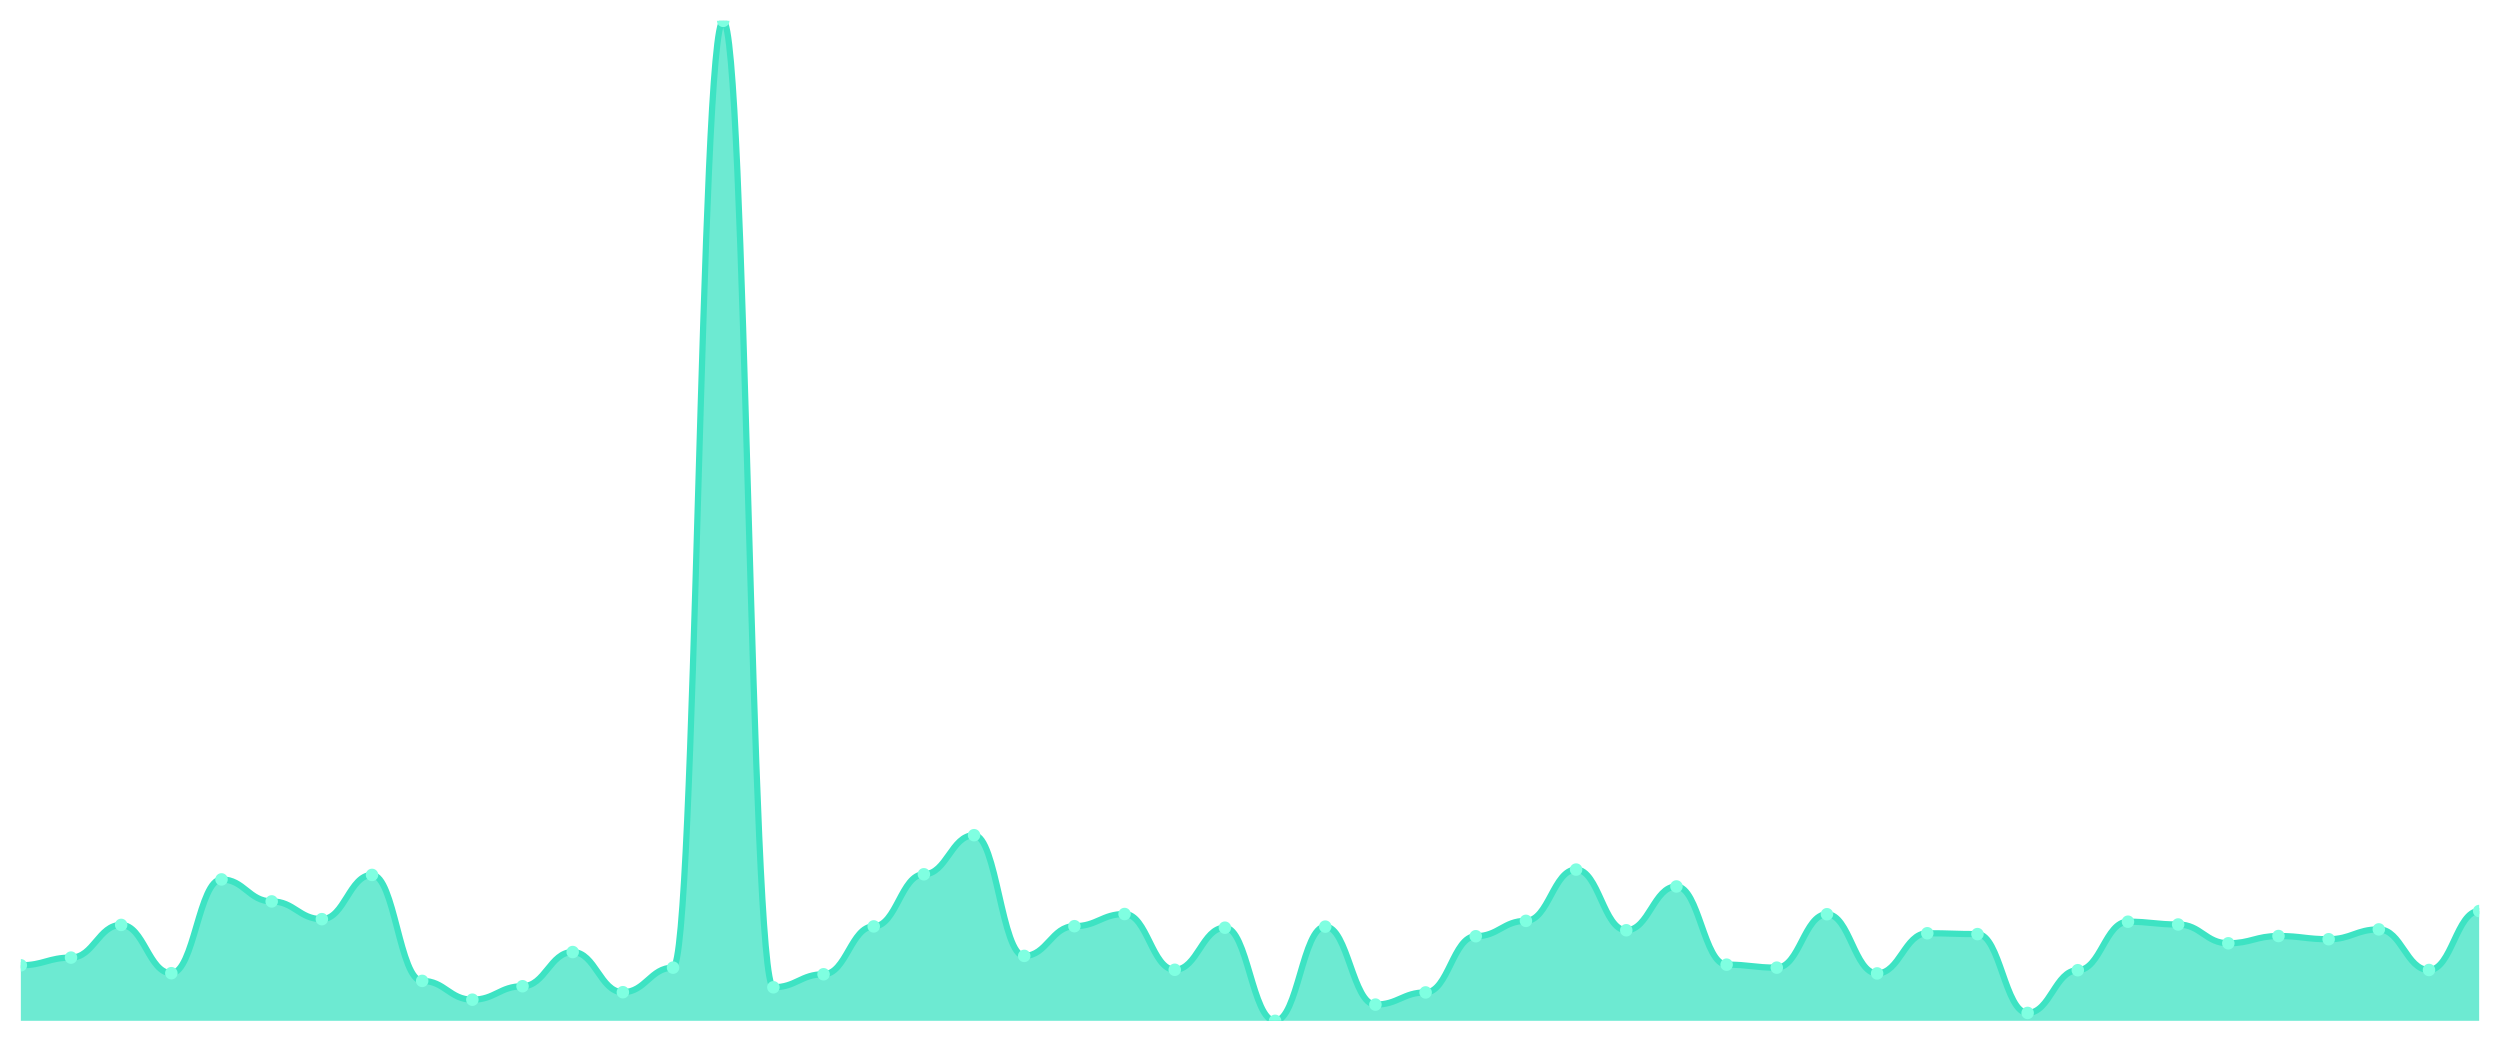
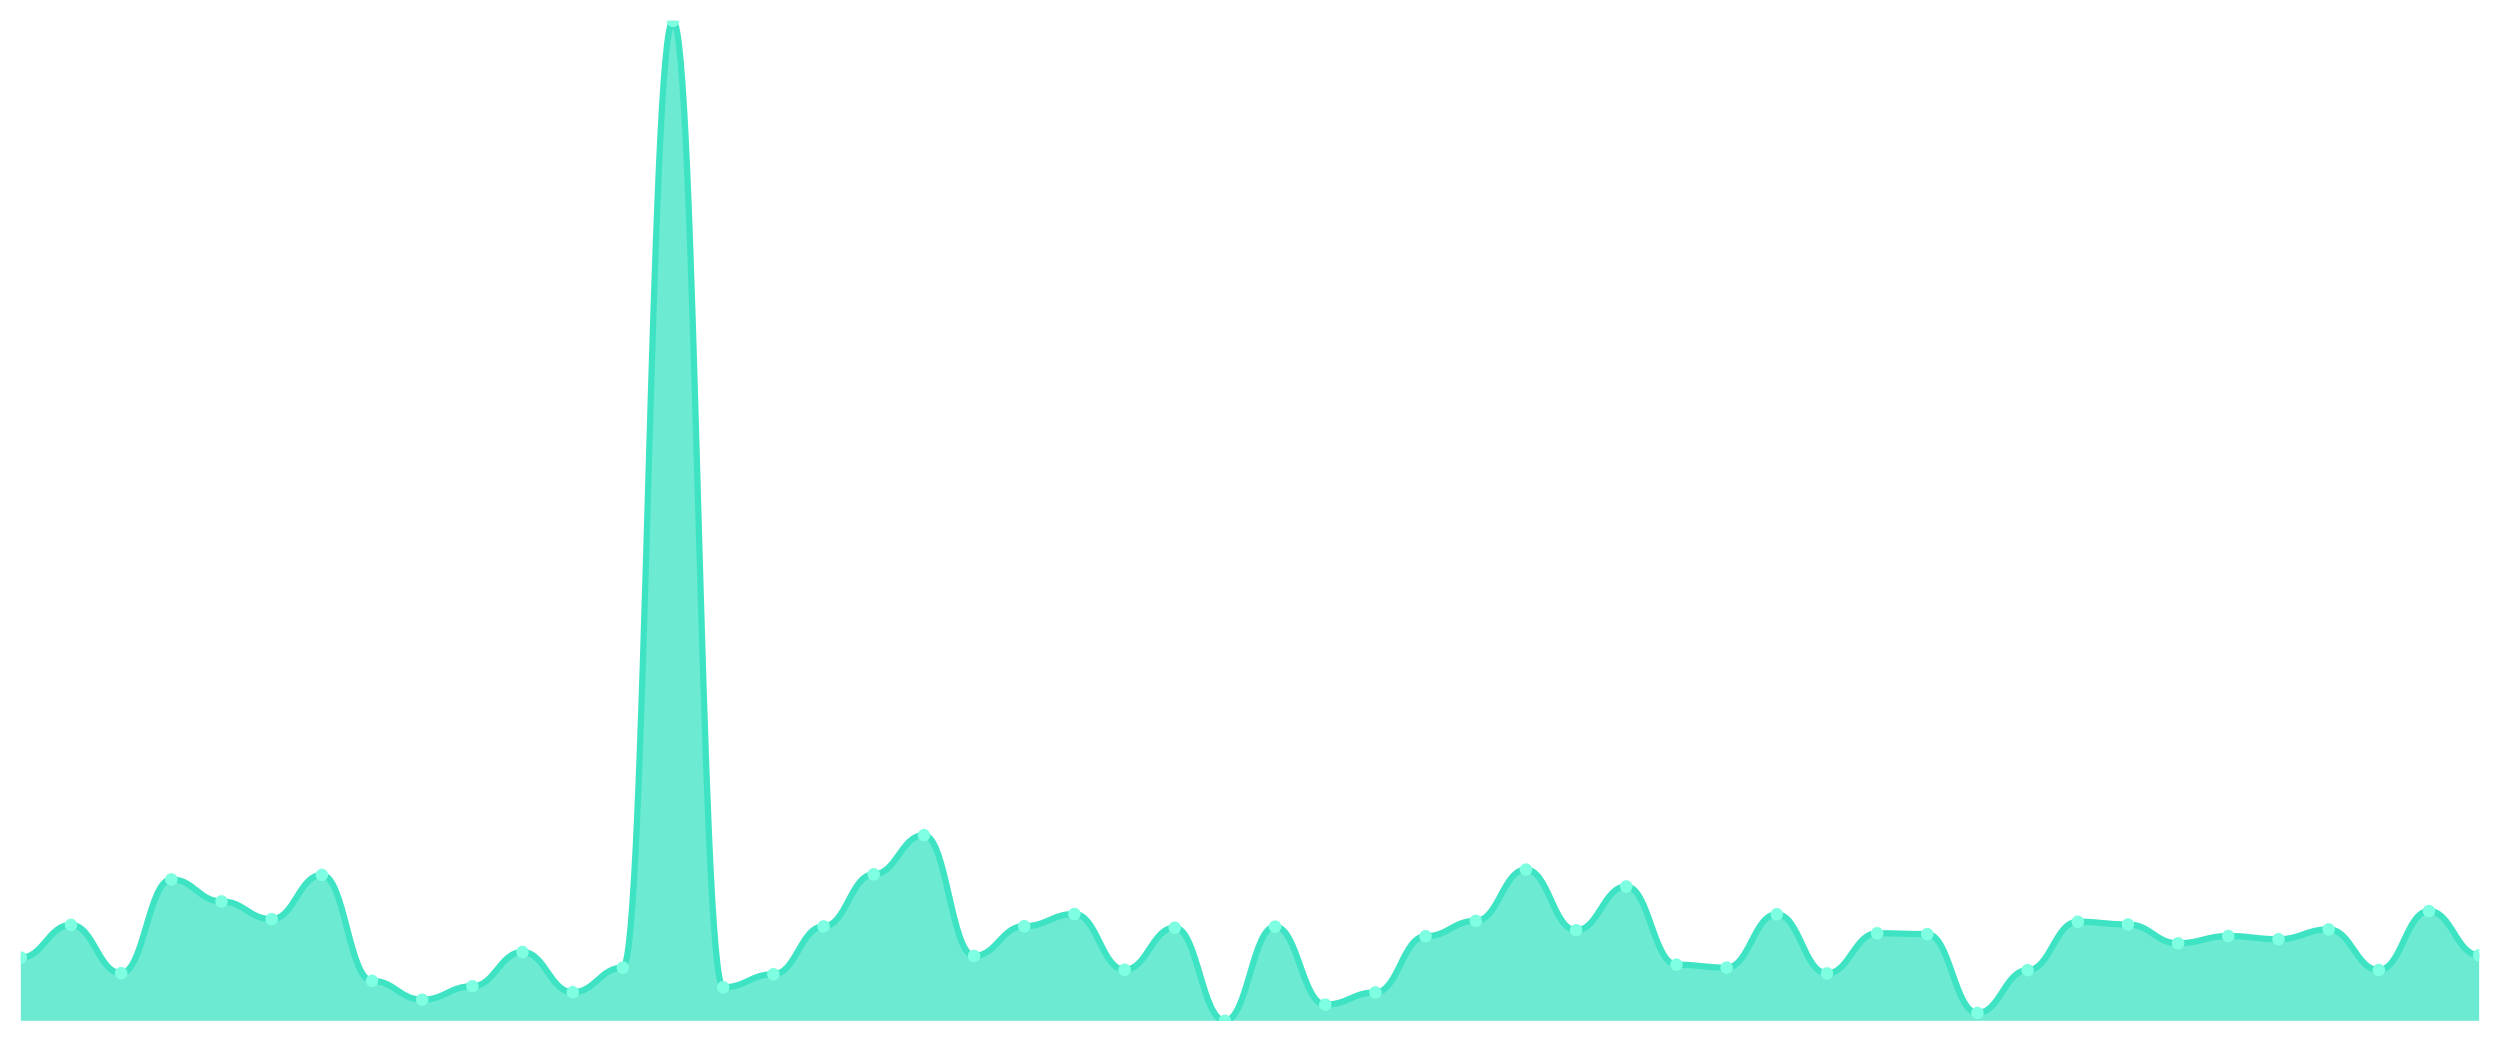
<svg xmlns="http://www.w3.org/2000/svg" viewBox="0 0 1200 500" width="1200" height="500">
  <defs>
    <clipPath id="c">
      <rect x="10" y="10" width="1180" height="480" />
    </clipPath>
  </defs>
  <rect width="1200" height="500" fill="none" />
  <g clip-path="url(#c)">
-     <path d="M 10,490 L 10,463.339 C 20.837,463.339 23.245,459.648 34.082,459.648 C 44.918,459.648 47.327,443.959 58.163,443.959 C 69,443.959 71.408,467.133 82.245,467.133 C 93.082,467.133 95.49,422.117 106.327,422.117 C 117.163,422.117 119.571,432.679 130.408,432.679 C 141.245,432.679 143.653,441.19 154.49,441.19 C 165.327,441.19 167.735,419.964 178.571,419.964 C 189.408,419.964 191.816,470.825 202.653,470.825 C 213.49,470.825 215.898,479.848 226.735,479.848 C 237.571,479.848 239.98,473.388 250.816,473.388 C 261.653,473.388 264.061,456.981 274.898,456.981 C 285.735,456.981 288.143,476.259 298.98,476.259 C 309.816,476.259 312.224,464.467 323.061,464.467 C 333.898,464.467 336.306,10 347.143,10 C 357.98,10 360.388,473.901 371.224,473.901 C 382.061,473.901 384.469,467.646 395.306,467.646 C 406.143,467.646 408.551,444.676 419.388,444.676 C 430.224,444.676 432.633,419.656 443.469,419.656 C 454.306,419.656 456.714,400.891 467.551,400.891 C 478.388,400.891 480.796,458.827 491.633,458.827 C 502.469,458.827 504.878,444.574 515.714,444.574 C 526.551,444.574 528.959,438.729 539.796,438.729 C 550.633,438.729 553.041,465.492 563.878,465.492 C 574.714,465.492 577.122,445.292 587.959,445.292 C 598.796,445.292 601.204,490 612.041,490 C 622.878,490 625.286,444.779 636.122,444.779 C 646.959,444.779 649.367,482.207 660.204,482.207 C 671.041,482.207 673.449,476.362 684.286,476.362 C 695.122,476.362 697.531,449.393 708.367,449.393 C 719.204,449.393 721.612,442.01 732.449,442.01 C 743.286,442.01 745.694,417.4 756.531,417.4 C 767.367,417.4 769.776,446.522 780.612,446.522 C 791.449,446.522 793.857,425.501 804.694,425.501 C 815.531,425.501 817.939,463.031 828.776,463.031 C 839.612,463.031 842.02,464.467 852.857,464.467 C 863.694,464.467 866.102,438.831 876.939,438.831 C 887.776,438.831 890.184,467.236 901.02,467.236 C 911.857,467.236 914.265,447.958 925.102,447.958 C 935.939,447.958 938.347,448.368 949.184,448.368 C 960.02,448.368 962.429,486.206 973.265,486.206 C 984.102,486.206 986.51,465.698 997.347,465.698 C 1008.184,465.698 1010.592,442.42 1021.429,442.42 C 1032.265,442.42 1034.673,443.753 1045.51,443.753 C 1056.347,443.753 1058.755,452.777 1069.592,452.777 C 1080.429,452.777 1082.837,449.291 1093.673,449.291 C 1104.51,449.291 1106.918,450.829 1117.755,450.829 C 1128.592,450.829 1131,446.112 1141.837,446.112 C 1152.673,446.112 1155.082,465.595 1165.918,465.595 C 1176.755,465.595 1179.163,437.293 1190,437.293 L 1190,490 Z" fill="rgba(61,227,195,0.75)" />
-     <path d="M 10,463.339 C 20.837,463.339 23.245,459.648 34.082,459.648 C 44.918,459.648 47.327,443.959 58.163,443.959 C 69,443.959 71.408,467.133 82.245,467.133 C 93.082,467.133 95.49,422.117 106.327,422.117 C 117.163,422.117 119.571,432.679 130.408,432.679 C 141.245,432.679 143.653,441.19 154.49,441.19 C 165.327,441.19 167.735,419.964 178.571,419.964 C 189.408,419.964 191.816,470.825 202.653,470.825 C 213.49,470.825 215.898,479.848 226.735,479.848 C 237.571,479.848 239.98,473.388 250.816,473.388 C 261.653,473.388 264.061,456.981 274.898,456.981 C 285.735,456.981 288.143,476.259 298.98,476.259 C 309.816,476.259 312.224,464.467 323.061,464.467 C 333.898,464.467 336.306,10 347.143,10 C 357.98,10 360.388,473.901 371.224,473.901 C 382.061,473.901 384.469,467.646 395.306,467.646 C 406.143,467.646 408.551,444.676 419.388,444.676 C 430.224,444.676 432.633,419.656 443.469,419.656 C 454.306,419.656 456.714,400.891 467.551,400.891 C 478.388,400.891 480.796,458.827 491.633,458.827 C 502.469,458.827 504.878,444.574 515.714,444.574 C 526.551,444.574 528.959,438.729 539.796,438.729 C 550.633,438.729 553.041,465.492 563.878,465.492 C 574.714,465.492 577.122,445.292 587.959,445.292 C 598.796,445.292 601.204,490 612.041,490 C 622.878,490 625.286,444.779 636.122,444.779 C 646.959,444.779 649.367,482.207 660.204,482.207 C 671.041,482.207 673.449,476.362 684.286,476.362 C 695.122,476.362 697.531,449.393 708.367,449.393 C 719.204,449.393 721.612,442.01 732.449,442.01 C 743.286,442.01 745.694,417.4 756.531,417.4 C 767.367,417.4 769.776,446.522 780.612,446.522 C 791.449,446.522 793.857,425.501 804.694,425.501 C 815.531,425.501 817.939,463.031 828.776,463.031 C 839.612,463.031 842.02,464.467 852.857,464.467 C 863.694,464.467 866.102,438.831 876.939,438.831 C 887.776,438.831 890.184,467.236 901.02,467.236 C 911.857,467.236 914.265,447.958 925.102,447.958 C 935.939,447.958 938.347,448.368 949.184,448.368 C 960.02,448.368 962.429,486.206 973.265,486.206 C 984.102,486.206 986.51,465.698 997.347,465.698 C 1008.184,465.698 1010.592,442.42 1021.429,442.42 C 1032.265,442.42 1034.673,443.753 1045.51,443.753 C 1056.347,443.753 1058.755,452.777 1069.592,452.777 C 1080.429,452.777 1082.837,449.291 1093.673,449.291 C 1104.51,449.291 1106.918,450.829 1117.755,450.829 C 1128.592,450.829 1131,446.112 1141.837,446.112 C 1152.673,446.112 1155.082,465.595 1165.918,465.595 C 1176.755,465.595 1179.163,437.293 1190,437.293" fill="none" stroke="#3de3c3" stroke-width="3" stroke-linecap="round" stroke-linejoin="round" />
-     <circle cx="10" cy="463.339" r="3" fill="#7fffe1" />
-     <circle cx="34.082" cy="459.648" r="3" fill="#7fffe1" />
-     <circle cx="58.163" cy="443.959" r="3" fill="#7fffe1" />
-     <circle cx="82.245" cy="467.133" r="3" fill="#7fffe1" />
-     <circle cx="106.327" cy="422.117" r="3" fill="#7fffe1" />
-     <circle cx="130.408" cy="432.679" r="3" fill="#7fffe1" />
-     <circle cx="154.49" cy="441.19" r="3" fill="#7fffe1" />
-     <circle cx="178.571" cy="419.964" r="3" fill="#7fffe1" />
-     <circle cx="202.653" cy="470.825" r="3" fill="#7fffe1" />
-     <circle cx="226.735" cy="479.848" r="3" fill="#7fffe1" />
-     <circle cx="250.816" cy="473.388" r="3" fill="#7fffe1" />
-     <circle cx="274.898" cy="456.981" r="3" fill="#7fffe1" />
-     <circle cx="298.98" cy="476.259" r="3" fill="#7fffe1" />
-     <circle cx="323.061" cy="464.467" r="3" fill="#7fffe1" />
-     <circle cx="347.143" cy="10" r="3" fill="#7fffe1" />
-     <circle cx="371.224" cy="473.901" r="3" fill="#7fffe1" />
-     <circle cx="395.306" cy="467.646" r="3" fill="#7fffe1" />
-     <circle cx="419.388" cy="444.676" r="3" fill="#7fffe1" />
-     <circle cx="443.469" cy="419.656" r="3" fill="#7fffe1" />
-     <circle cx="467.551" cy="400.891" r="3" fill="#7fffe1" />
-     <circle cx="491.633" cy="458.827" r="3" fill="#7fffe1" />
-     <circle cx="515.714" cy="444.574" r="3" fill="#7fffe1" />
-     <circle cx="539.796" cy="438.729" r="3" fill="#7fffe1" />
-     <circle cx="563.878" cy="465.492" r="3" fill="#7fffe1" />
-     <circle cx="587.959" cy="445.292" r="3" fill="#7fffe1" />
-     <circle cx="612.041" cy="490" r="3" fill="#7fffe1" />
-     <circle cx="636.122" cy="444.779" r="3" fill="#7fffe1" />
-     <circle cx="660.204" cy="482.207" r="3" fill="#7fffe1" />
-     <circle cx="684.286" cy="476.362" r="3" fill="#7fffe1" />
-     <circle cx="708.367" cy="449.393" r="3" fill="#7fffe1" />
-     <circle cx="732.449" cy="442.01" r="3" fill="#7fffe1" />
-     <circle cx="756.531" cy="417.4" r="3" fill="#7fffe1" />
-     <circle cx="780.612" cy="446.522" r="3" fill="#7fffe1" />
-     <circle cx="804.694" cy="425.501" r="3" fill="#7fffe1" />
-     <circle cx="828.776" cy="463.031" r="3" fill="#7fffe1" />
-     <circle cx="852.857" cy="464.467" r="3" fill="#7fffe1" />
-     <circle cx="876.939" cy="438.831" r="3" fill="#7fffe1" />
-     <circle cx="901.02" cy="467.236" r="3" fill="#7fffe1" />
-     <circle cx="925.102" cy="447.958" r="3" fill="#7fffe1" />
-     <circle cx="949.184" cy="448.368" r="3" fill="#7fffe1" />
-     <circle cx="973.265" cy="486.206" r="3" fill="#7fffe1" />
-     <circle cx="997.347" cy="465.698" r="3" fill="#7fffe1" />
-     <circle cx="1021.429" cy="442.42" r="3" fill="#7fffe1" />
-     <circle cx="1045.51" cy="443.753" r="3" fill="#7fffe1" />
-     <circle cx="1069.592" cy="452.777" r="3" fill="#7fffe1" />
-     <circle cx="1093.673" cy="449.291" r="3" fill="#7fffe1" />
-     <circle cx="1117.755" cy="450.829" r="3" fill="#7fffe1" />
-     <circle cx="1141.837" cy="446.112" r="3" fill="#7fffe1" />
-     <circle cx="1165.918" cy="465.595" r="3" fill="#7fffe1" />
-     <circle cx="1190" cy="437.293" r="3" fill="#7fffe1" />
+     <path d="M 10,490 L 10,459.648 C 20.837,459.648 23.245,443.959 34.082,443.959 C 44.918,443.959 47.327,467.133 58.163,467.133 C 69,467.133 71.408,422.117 82.245,422.117 C 93.082,422.117 95.49,432.679 106.327,432.679 C 117.163,432.679 119.571,441.19 130.408,441.19 C 141.245,441.19 143.653,419.964 154.49,419.964 C 165.327,419.964 167.735,470.825 178.571,470.825 C 189.408,470.825 191.816,479.848 202.653,479.848 C 213.49,479.848 215.898,473.388 226.735,473.388 C 237.571,473.388 239.98,456.981 250.816,456.981 C 261.653,456.981 264.061,476.259 274.898,476.259 C 285.735,476.259 288.143,464.467 298.98,464.467 C 309.816,464.467 312.224,10 323.061,10 C 333.898,10 336.306,473.901 347.143,473.901 C 357.98,473.901 360.388,467.646 371.224,467.646 C 382.061,467.646 384.469,444.676 395.306,444.676 C 406.143,444.676 408.551,419.656 419.388,419.656 C 430.224,419.656 432.633,400.891 443.469,400.891 C 454.306,400.891 456.714,458.827 467.551,458.827 C 478.388,458.827 480.796,444.574 491.633,444.574 C 502.469,444.574 504.878,438.729 515.714,438.729 C 526.551,438.729 528.959,465.492 539.796,465.492 C 550.633,465.492 553.041,445.292 563.878,445.292 C 574.714,445.292 577.122,490 587.959,490 C 598.796,490 601.204,444.779 612.041,444.779 C 622.878,444.779 625.286,482.207 636.122,482.207 C 646.959,482.207 649.367,476.362 660.204,476.362 C 671.041,476.362 673.449,449.393 684.286,449.393 C 695.122,449.393 697.531,442.01 708.367,442.01 C 719.204,442.01 721.612,417.4 732.449,417.4 C 743.286,417.4 745.694,446.522 756.531,446.522 C 767.367,446.522 769.776,425.501 780.612,425.501 C 791.449,425.501 793.857,463.031 804.694,463.031 C 815.531,463.031 817.939,464.467 828.776,464.467 C 839.612,464.467 842.02,438.831 852.857,438.831 C 863.694,438.831 866.102,467.236 876.939,467.236 C 887.776,467.236 890.184,447.958 901.02,447.958 C 911.857,447.958 914.265,448.368 925.102,448.368 C 935.939,448.368 938.347,486.206 949.184,486.206 C 960.02,486.206 962.429,465.698 973.265,465.698 C 984.102,465.698 986.51,442.42 997.347,442.42 C 1008.184,442.42 1010.592,443.753 1021.429,443.753 C 1032.265,443.753 1034.673,452.777 1045.51,452.777 C 1056.347,452.777 1058.755,449.291 1069.592,449.291 C 1080.429,449.291 1082.837,450.829 1093.673,450.829 C 1104.51,450.829 1106.918,446.112 1117.755,446.112 C 1128.592,446.112 1131,465.595 1141.837,465.595 C 1152.673,465.595 1155.082,437.293 1165.918,437.293 C 1176.755,437.293 1179.163,458.52 1190,458.52 L 1190,490 Z" fill="rgba(61,227,195,0.75)" />
+     <path d="M 10,459.648 C 20.837,459.648 23.245,443.959 34.082,443.959 C 44.918,443.959 47.327,467.133 58.163,467.133 C 69,467.133 71.408,422.117 82.245,422.117 C 93.082,422.117 95.49,432.679 106.327,432.679 C 117.163,432.679 119.571,441.19 130.408,441.19 C 141.245,441.19 143.653,419.964 154.49,419.964 C 165.327,419.964 167.735,470.825 178.571,470.825 C 189.408,470.825 191.816,479.848 202.653,479.848 C 213.49,479.848 215.898,473.388 226.735,473.388 C 237.571,473.388 239.98,456.981 250.816,456.981 C 261.653,456.981 264.061,476.259 274.898,476.259 C 285.735,476.259 288.143,464.467 298.98,464.467 C 309.816,464.467 312.224,10 323.061,10 C 333.898,10 336.306,473.901 347.143,473.901 C 357.98,473.901 360.388,467.646 371.224,467.646 C 382.061,467.646 384.469,444.676 395.306,444.676 C 406.143,444.676 408.551,419.656 419.388,419.656 C 430.224,419.656 432.633,400.891 443.469,400.891 C 454.306,400.891 456.714,458.827 467.551,458.827 C 478.388,458.827 480.796,444.574 491.633,444.574 C 502.469,444.574 504.878,438.729 515.714,438.729 C 526.551,438.729 528.959,465.492 539.796,465.492 C 550.633,465.492 553.041,445.292 563.878,445.292 C 574.714,445.292 577.122,490 587.959,490 C 598.796,490 601.204,444.779 612.041,444.779 C 622.878,444.779 625.286,482.207 636.122,482.207 C 646.959,482.207 649.367,476.362 660.204,476.362 C 671.041,476.362 673.449,449.393 684.286,449.393 C 695.122,449.393 697.531,442.01 708.367,442.01 C 719.204,442.01 721.612,417.4 732.449,417.4 C 743.286,417.4 745.694,446.522 756.531,446.522 C 767.367,446.522 769.776,425.501 780.612,425.501 C 791.449,425.501 793.857,463.031 804.694,463.031 C 815.531,463.031 817.939,464.467 828.776,464.467 C 839.612,464.467 842.02,438.831 852.857,438.831 C 863.694,438.831 866.102,467.236 876.939,467.236 C 887.776,467.236 890.184,447.958 901.02,447.958 C 911.857,447.958 914.265,448.368 925.102,448.368 C 935.939,448.368 938.347,486.206 949.184,486.206 C 960.02,486.206 962.429,465.698 973.265,465.698 C 984.102,465.698 986.51,442.42 997.347,442.42 C 1008.184,442.42 1010.592,443.753 1021.429,443.753 C 1032.265,443.753 1034.673,452.777 1045.51,452.777 C 1056.347,452.777 1058.755,449.291 1069.592,449.291 C 1080.429,449.291 1082.837,450.829 1093.673,450.829 C 1104.51,450.829 1106.918,446.112 1117.755,446.112 C 1128.592,446.112 1131,465.595 1141.837,465.595 C 1152.673,465.595 1155.082,437.293 1165.918,437.293 C 1176.755,437.293 1179.163,458.52 1190,458.52" fill="none" stroke="#3de3c3" stroke-width="3" stroke-linecap="round" stroke-linejoin="round" />
+     <circle cx="10" cy="459.648" r="3" fill="#7fffe1" />
+     <circle cx="34.082" cy="443.959" r="3" fill="#7fffe1" />
+     <circle cx="58.163" cy="467.133" r="3" fill="#7fffe1" />
+     <circle cx="82.245" cy="422.117" r="3" fill="#7fffe1" />
+     <circle cx="106.327" cy="432.679" r="3" fill="#7fffe1" />
+     <circle cx="130.408" cy="441.19" r="3" fill="#7fffe1" />
+     <circle cx="154.49" cy="419.964" r="3" fill="#7fffe1" />
+     <circle cx="178.571" cy="470.825" r="3" fill="#7fffe1" />
+     <circle cx="202.653" cy="479.848" r="3" fill="#7fffe1" />
+     <circle cx="226.735" cy="473.388" r="3" fill="#7fffe1" />
+     <circle cx="250.816" cy="456.981" r="3" fill="#7fffe1" />
+     <circle cx="274.898" cy="476.259" r="3" fill="#7fffe1" />
+     <circle cx="298.98" cy="464.467" r="3" fill="#7fffe1" />
+     <circle cx="323.061" cy="10" r="3" fill="#7fffe1" />
+     <circle cx="347.143" cy="473.901" r="3" fill="#7fffe1" />
+     <circle cx="371.224" cy="467.646" r="3" fill="#7fffe1" />
+     <circle cx="395.306" cy="444.676" r="3" fill="#7fffe1" />
+     <circle cx="419.388" cy="419.656" r="3" fill="#7fffe1" />
+     <circle cx="443.469" cy="400.891" r="3" fill="#7fffe1" />
+     <circle cx="467.551" cy="458.827" r="3" fill="#7fffe1" />
+     <circle cx="491.633" cy="444.574" r="3" fill="#7fffe1" />
+     <circle cx="515.714" cy="438.729" r="3" fill="#7fffe1" />
+     <circle cx="539.796" cy="465.492" r="3" fill="#7fffe1" />
+     <circle cx="563.878" cy="445.292" r="3" fill="#7fffe1" />
+     <circle cx="587.959" cy="490" r="3" fill="#7fffe1" />
+     <circle cx="612.041" cy="444.779" r="3" fill="#7fffe1" />
+     <circle cx="636.122" cy="482.207" r="3" fill="#7fffe1" />
+     <circle cx="660.204" cy="476.362" r="3" fill="#7fffe1" />
+     <circle cx="684.286" cy="449.393" r="3" fill="#7fffe1" />
+     <circle cx="708.367" cy="442.01" r="3" fill="#7fffe1" />
+     <circle cx="732.449" cy="417.4" r="3" fill="#7fffe1" />
+     <circle cx="756.531" cy="446.522" r="3" fill="#7fffe1" />
+     <circle cx="780.612" cy="425.501" r="3" fill="#7fffe1" />
+     <circle cx="804.694" cy="463.031" r="3" fill="#7fffe1" />
+     <circle cx="828.776" cy="464.467" r="3" fill="#7fffe1" />
+     <circle cx="852.857" cy="438.831" r="3" fill="#7fffe1" />
+     <circle cx="876.939" cy="467.236" r="3" fill="#7fffe1" />
+     <circle cx="901.02" cy="447.958" r="3" fill="#7fffe1" />
+     <circle cx="925.102" cy="448.368" r="3" fill="#7fffe1" />
+     <circle cx="949.184" cy="486.206" r="3" fill="#7fffe1" />
+     <circle cx="973.265" cy="465.698" r="3" fill="#7fffe1" />
+     <circle cx="997.347" cy="442.42" r="3" fill="#7fffe1" />
+     <circle cx="1021.429" cy="443.753" r="3" fill="#7fffe1" />
+     <circle cx="1045.51" cy="452.777" r="3" fill="#7fffe1" />
+     <circle cx="1069.592" cy="449.291" r="3" fill="#7fffe1" />
+     <circle cx="1093.673" cy="450.829" r="3" fill="#7fffe1" />
+     <circle cx="1117.755" cy="446.112" r="3" fill="#7fffe1" />
+     <circle cx="1141.837" cy="465.595" r="3" fill="#7fffe1" />
+     <circle cx="1165.918" cy="437.293" r="3" fill="#7fffe1" />
+     <circle cx="1190" cy="458.52" r="3" fill="#7fffe1" />
  </g>
</svg>
